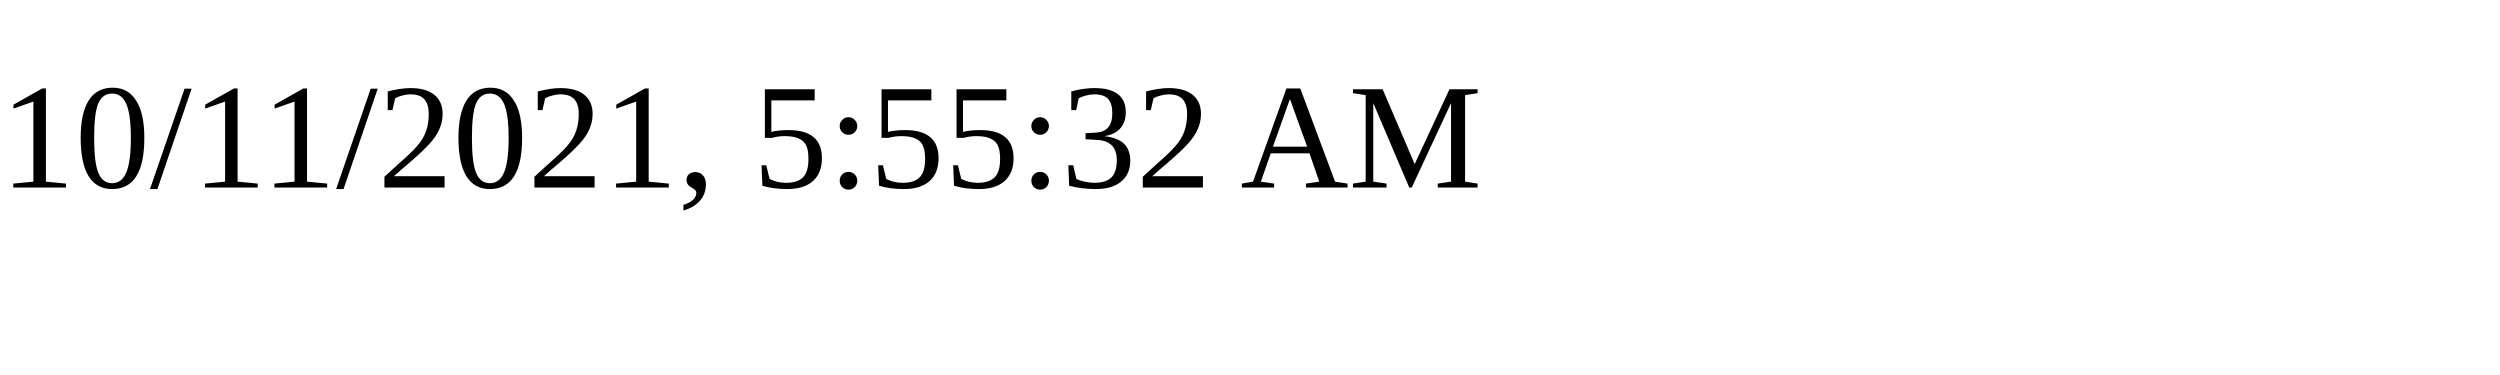
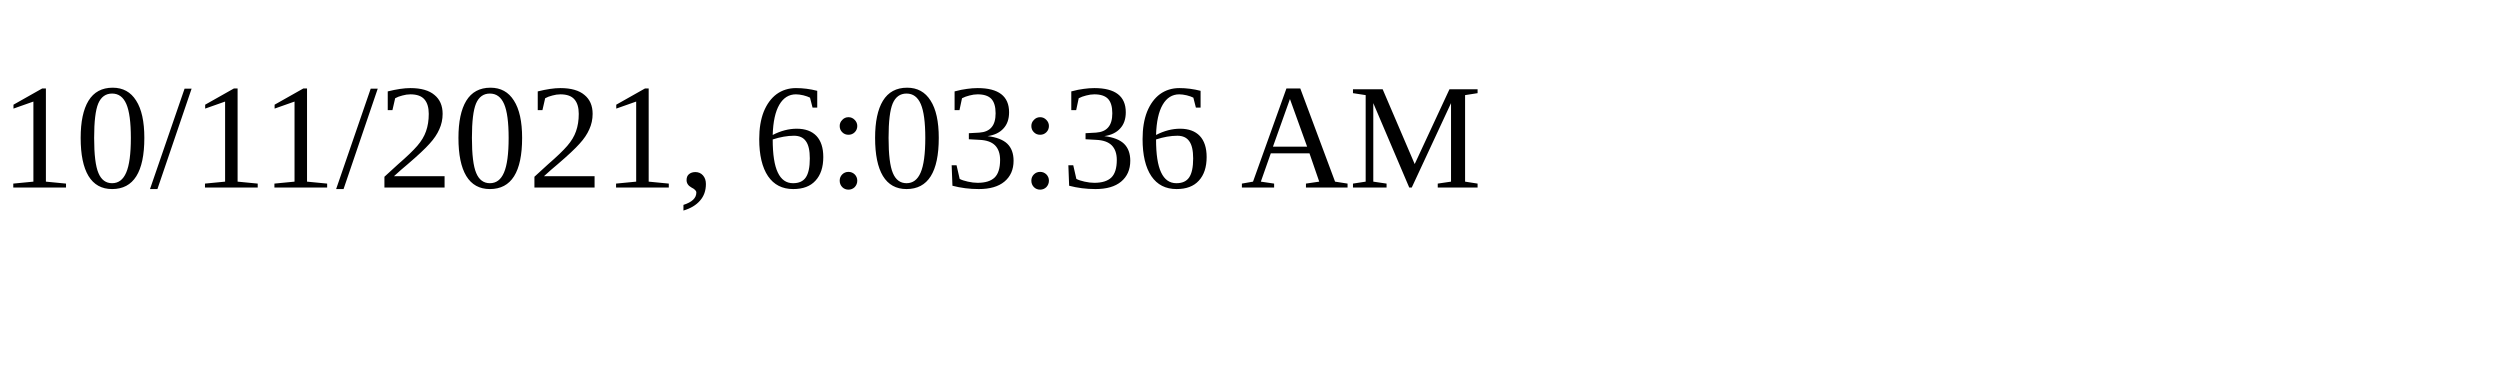
<svg xmlns="http://www.w3.org/2000/svg" height="30" width="200">
-   <text x="0" y="15">10/11/2021, 5:55:32 AM</text>
+   <text x="0" y="15">10/11/2021, 6:03:36 AM</text>
</svg>
